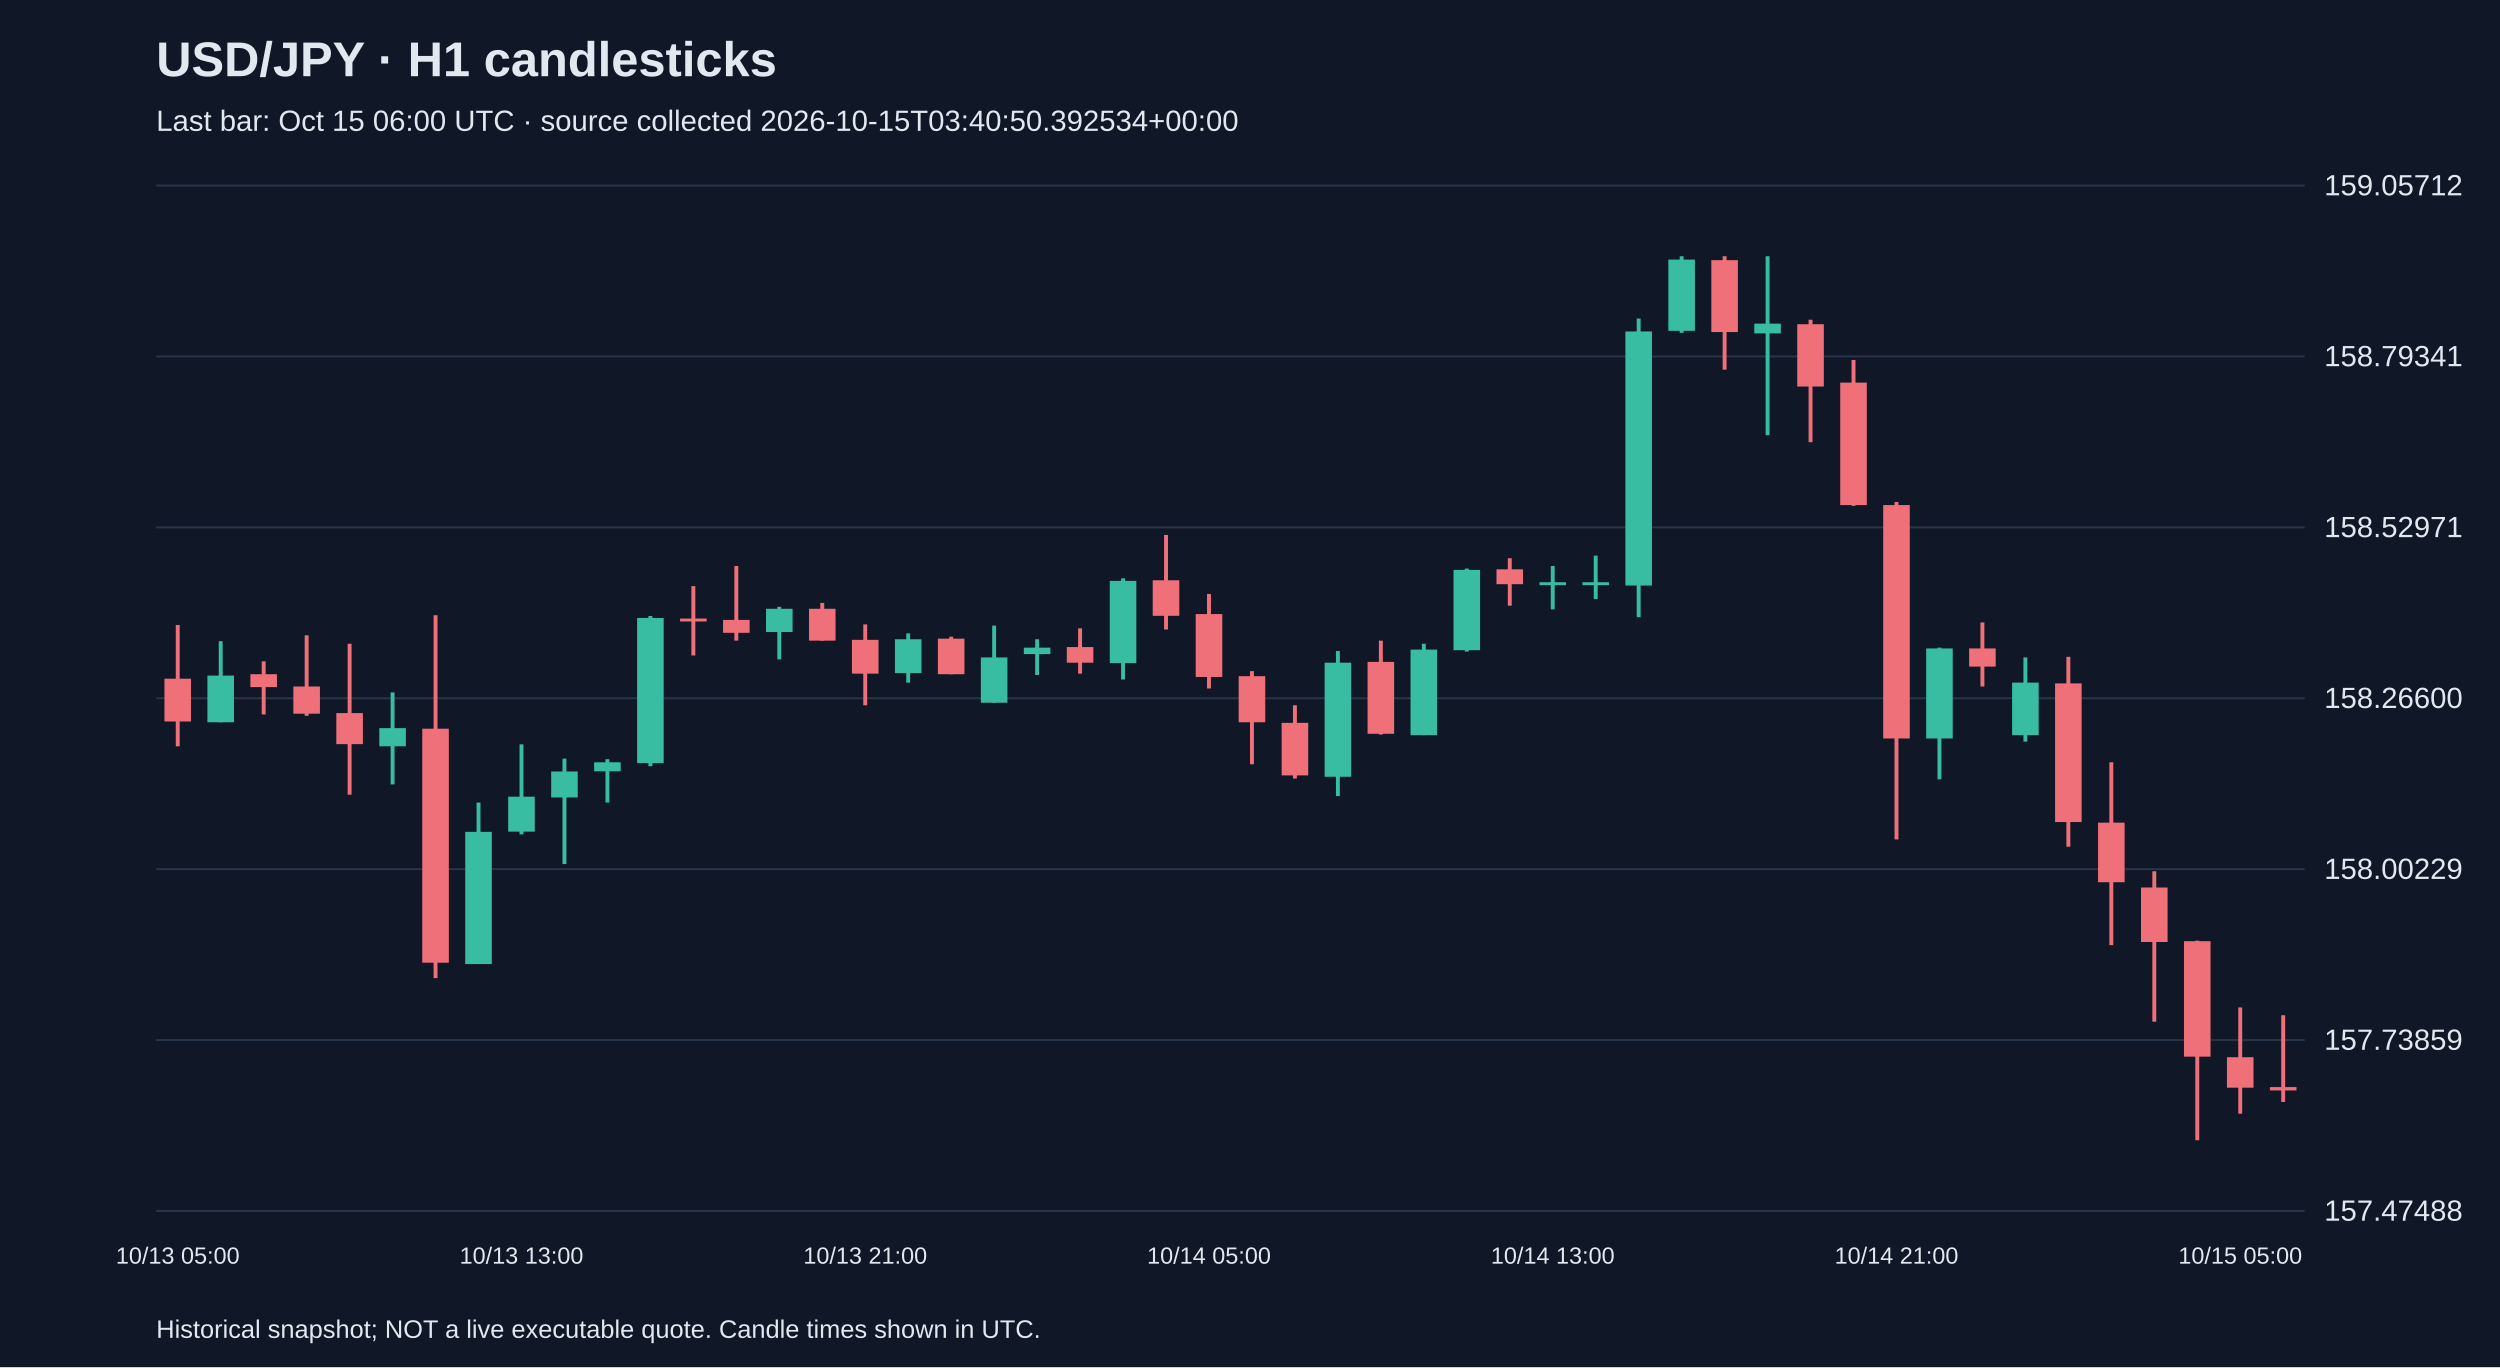
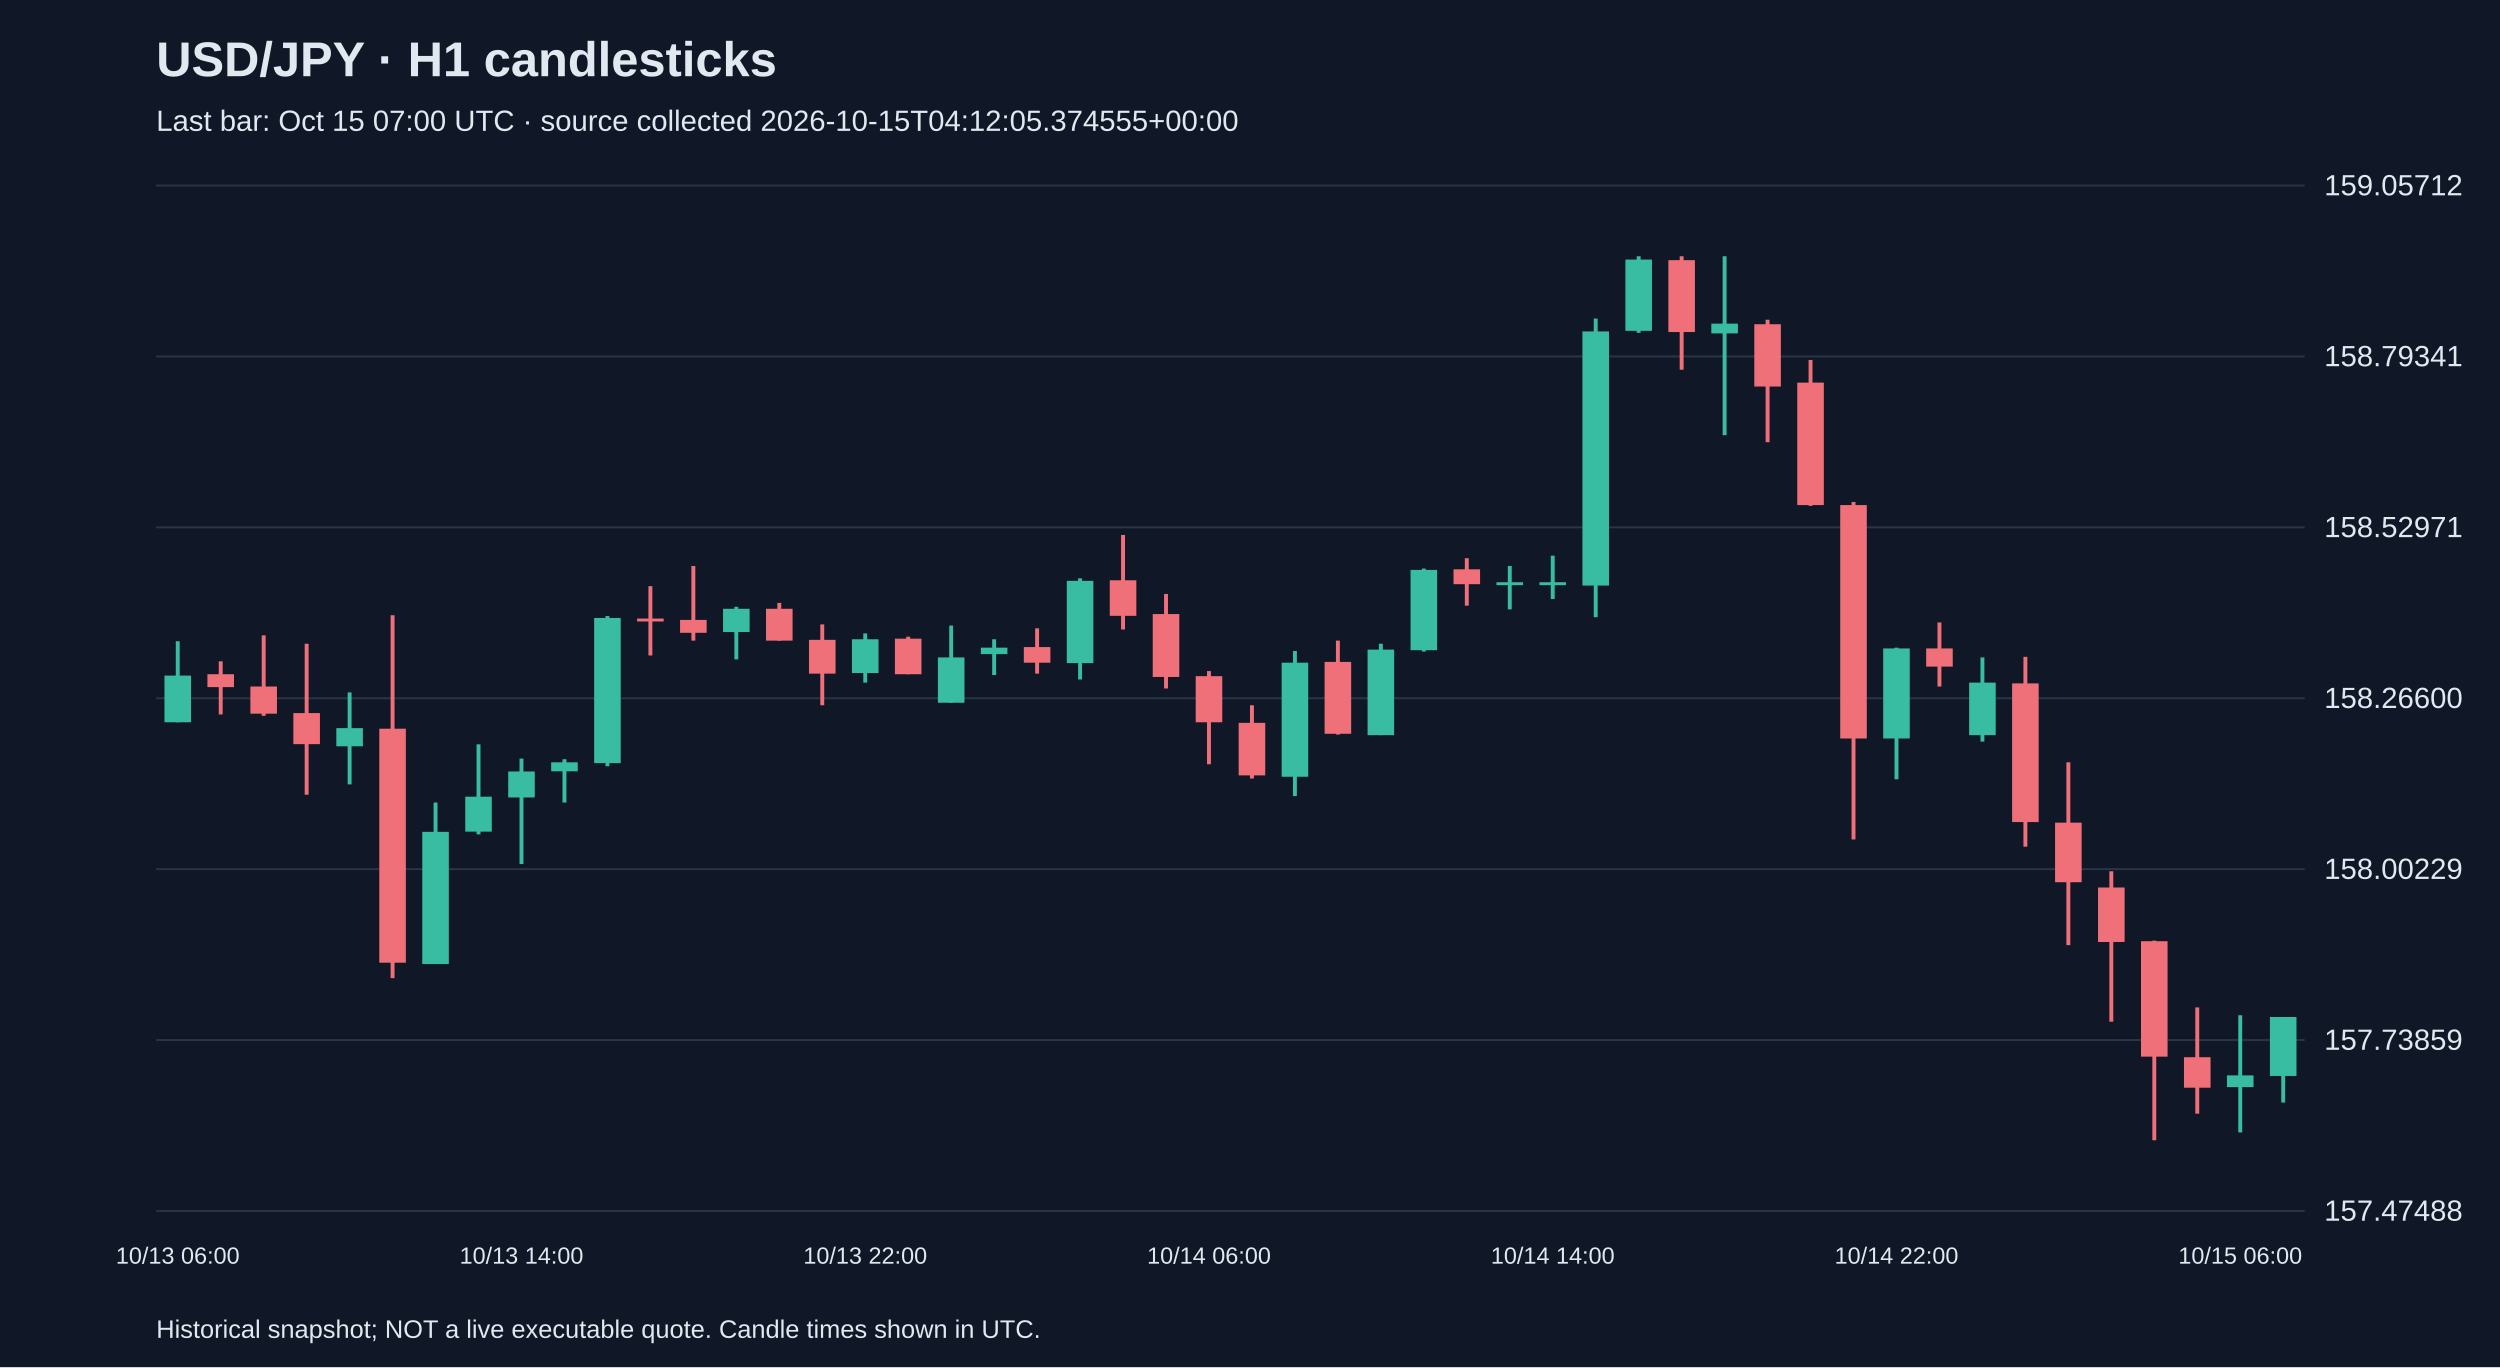
<svg xmlns="http://www.w3.org/2000/svg" viewBox="0 0 1280 700">
  <rect width="100%" height="100%" fill="#101827" />
  <style>text{font-family:Arial,sans-serif;fill:#e2e8f0}</style>
  <text x="80" y="39" font-size="25" font-weight="bold">USD/JPY · H1 candlesticks</text>
-   <text x="80" y="67" font-size="15" fill="#a6b1c5">Last bar: Oct 15 06:00 UTC · source collected 2026-10-15T03:40:50.392534+00:00</text>
+   <text x="80" y="67" font-size="15" fill="#a6b1c5">Last bar: Oct 15 07:00 UTC · source collected 2026-10-15T04:12:05.374555+00:00</text>
  <line x1="80" y1="620.0" x2="1180" y2="620.0" stroke="#283548" />
  <text x="1190" y="625.0" font-size="15">157.47488</text>
  <line x1="80" y1="532.5" x2="1180" y2="532.5" stroke="#283548" />
  <text x="1190" y="537.5" font-size="15">157.73859</text>
  <line x1="80" y1="445.0" x2="1180" y2="445.0" stroke="#283548" />
  <text x="1190" y="450.0" font-size="15">158.00229</text>
  <line x1="80" y1="357.5" x2="1180" y2="357.5" stroke="#283548" />
  <text x="1190" y="362.5" font-size="15">158.26600</text>
  <line x1="80" y1="270.0" x2="1180" y2="270.0" stroke="#283548" />
  <text x="1190" y="275.0" font-size="15">158.52971</text>
  <line x1="80" y1="182.5" x2="1180" y2="182.5" stroke="#283548" />
  <text x="1190" y="187.5" font-size="15">158.79341</text>
  <line x1="80" y1="95.0" x2="1180" y2="95.0" stroke="#283548" />
  <text x="1190" y="100.0" font-size="15">159.05712</text>
-   <line x1="91.0" y1="320.0" x2="91.0" y2="382.1" stroke="#f07079" stroke-width="2" />
-   <rect x="84.2" y="347.5" width="13.6" height="21.9" fill="#f07079" />
-   <text x="91.0" y="647" text-anchor="middle" font-size="12">10/13 05:00</text>
-   <line x1="113.0" y1="328.3" x2="113.0" y2="369.8" stroke="#38bca2" stroke-width="2" />
-   <rect x="106.2" y="345.9" width="13.6" height="23.9" fill="#38bca2" />
-   <line x1="135.0" y1="338.6" x2="135.0" y2="365.8" stroke="#f07079" stroke-width="2" />
-   <rect x="128.2" y="345.2" width="13.6" height="6.6" fill="#f07079" />
-   <line x1="157.0" y1="325.3" x2="157.0" y2="366.5" stroke="#f07079" stroke-width="2" />
-   <rect x="150.2" y="351.5" width="13.6" height="13.9" fill="#f07079" />
-   <line x1="179.0" y1="329.6" x2="179.0" y2="406.9" stroke="#f07079" stroke-width="2" />
-   <rect x="172.2" y="365.1" width="13.6" height="15.9" fill="#f07079" />
-   <line x1="201.0" y1="354.5" x2="201.0" y2="401.6" stroke="#38bca2" stroke-width="2" />
-   <rect x="194.2" y="372.8" width="13.6" height="9.3" fill="#38bca2" />
-   <line x1="223.0" y1="315.0" x2="223.0" y2="500.8" stroke="#f07079" stroke-width="2" />
-   <rect x="216.2" y="373.1" width="13.6" height="119.8" fill="#f07079" />
-   <line x1="245.0" y1="410.9" x2="245.0" y2="493.5" stroke="#38bca2" stroke-width="2" />
-   <rect x="238.2" y="425.9" width="13.6" height="67.7" fill="#38bca2" />
-   <line x1="267.0" y1="381.1" x2="267.0" y2="427.2" stroke="#38bca2" stroke-width="2" />
-   <rect x="260.2" y="407.9" width="13.6" height="17.9" fill="#38bca2" />
-   <text x="267.0" y="647" text-anchor="middle" font-size="12">10/13 13:00</text>
-   <line x1="289.0" y1="388.4" x2="289.0" y2="442.4" stroke="#38bca2" stroke-width="2" />
-   <rect x="282.2" y="395.0" width="13.6" height="13.3" fill="#38bca2" />
-   <line x1="311.0" y1="388.7" x2="311.0" y2="410.9" stroke="#38bca2" stroke-width="2" />
-   <rect x="304.2" y="390.3" width="13.6" height="4.6" fill="#38bca2" />
-   <line x1="333.0" y1="315.4" x2="333.0" y2="392.3" stroke="#38bca2" stroke-width="2" />
-   <rect x="326.2" y="316.4" width="13.6" height="74.3" fill="#38bca2" />
-   <line x1="355.0" y1="300.1" x2="355.0" y2="335.6" stroke="#f07079" stroke-width="2" />
-   <rect x="348.2" y="316.7" width="13.6" height="1.5" fill="#f07079" />
-   <line x1="377.0" y1="289.8" x2="377.0" y2="328.0" stroke="#f07079" stroke-width="2" />
-   <rect x="370.2" y="317.4" width="13.6" height="6.6" fill="#f07079" />
-   <line x1="399.0" y1="310.7" x2="399.0" y2="337.6" stroke="#38bca2" stroke-width="2" />
-   <rect x="392.2" y="311.7" width="13.6" height="11.9" fill="#38bca2" />
-   <line x1="421.0" y1="308.7" x2="421.0" y2="328.0" stroke="#f07079" stroke-width="2" />
-   <rect x="414.2" y="311.7" width="13.6" height="16.3" fill="#f07079" />
-   <line x1="443.0" y1="319.7" x2="443.0" y2="361.1" stroke="#f07079" stroke-width="2" />
-   <rect x="436.2" y="327.6" width="13.6" height="17.3" fill="#f07079" />
-   <text x="443.0" y="647" text-anchor="middle" font-size="12">10/13 21:00</text>
-   <line x1="465.0" y1="324.3" x2="465.0" y2="349.5" stroke="#38bca2" stroke-width="2" />
-   <rect x="458.2" y="327.3" width="13.6" height="17.3" fill="#38bca2" />
-   <line x1="487.0" y1="326.0" x2="487.0" y2="345.2" stroke="#f07079" stroke-width="2" />
-   <rect x="480.2" y="327.0" width="13.6" height="18.2" fill="#f07079" />
-   <line x1="509.0" y1="320.3" x2="509.0" y2="359.8" stroke="#38bca2" stroke-width="2" />
-   <rect x="502.2" y="336.6" width="13.6" height="23.2" fill="#38bca2" />
-   <line x1="531.0" y1="327.3" x2="531.0" y2="345.6" stroke="#38bca2" stroke-width="2" />
-   <rect x="524.2" y="331.6" width="13.6" height="3.3" fill="#38bca2" />
-   <line x1="553.0" y1="321.7" x2="553.0" y2="344.9" stroke="#f07079" stroke-width="2" />
-   <rect x="546.2" y="331.3" width="13.6" height="8.0" fill="#f07079" />
-   <line x1="575.0" y1="296.1" x2="575.0" y2="347.9" stroke="#38bca2" stroke-width="2" />
-   <rect x="568.2" y="297.4" width="13.6" height="42.1" fill="#38bca2" />
-   <line x1="597.0" y1="273.9" x2="597.0" y2="322.3" stroke="#f07079" stroke-width="2" />
-   <rect x="590.2" y="297.1" width="13.6" height="18.2" fill="#f07079" />
-   <line x1="619.0" y1="304.1" x2="619.0" y2="352.5" stroke="#f07079" stroke-width="2" />
-   <rect x="612.2" y="314.4" width="13.6" height="32.2" fill="#f07079" />
-   <text x="619.0" y="647" text-anchor="middle" font-size="12">10/14 05:00</text>
-   <line x1="641.0" y1="343.6" x2="641.0" y2="391.3" stroke="#f07079" stroke-width="2" />
-   <rect x="634.2" y="346.2" width="13.6" height="23.6" fill="#f07079" />
-   <line x1="663.0" y1="361.1" x2="663.0" y2="398.6" stroke="#f07079" stroke-width="2" />
-   <rect x="656.2" y="370.1" width="13.6" height="26.9" fill="#f07079" />
-   <line x1="685.0" y1="333.3" x2="685.0" y2="407.6" stroke="#38bca2" stroke-width="2" />
-   <rect x="678.2" y="339.3" width="13.6" height="58.4" fill="#38bca2" />
-   <line x1="707.0" y1="328.0" x2="707.0" y2="376.1" stroke="#f07079" stroke-width="2" />
-   <rect x="700.2" y="338.9" width="13.6" height="36.8" fill="#f07079" />
-   <line x1="729.0" y1="329.6" x2="729.0" y2="376.4" stroke="#38bca2" stroke-width="2" />
-   <rect x="722.2" y="332.6" width="13.6" height="43.8" fill="#38bca2" />
-   <line x1="751.0" y1="291.1" x2="751.0" y2="333.6" stroke="#38bca2" stroke-width="2" />
-   <rect x="744.2" y="291.8" width="13.6" height="41.1" fill="#38bca2" />
-   <line x1="773.0" y1="285.8" x2="773.0" y2="310.1" stroke="#f07079" stroke-width="2" />
-   <rect x="766.2" y="291.5" width="13.6" height="7.6" fill="#f07079" />
-   <line x1="795.0" y1="289.8" x2="795.0" y2="312.0" stroke="#38bca2" stroke-width="2" />
+   <line x1="91.0" y1="328.3" x2="91.0" y2="369.8" stroke="#38bca2" stroke-width="2" />
+   <rect x="84.2" y="345.9" width="13.6" height="23.9" fill="#38bca2" />
+   <text x="91.0" y="647" text-anchor="middle" font-size="12">10/13 06:00</text>
+   <line x1="113.0" y1="338.6" x2="113.0" y2="365.8" stroke="#f07079" stroke-width="2" />
+   <rect x="106.2" y="345.2" width="13.6" height="6.6" fill="#f07079" />
+   <line x1="135.0" y1="325.3" x2="135.0" y2="366.5" stroke="#f07079" stroke-width="2" />
+   <rect x="128.2" y="351.5" width="13.6" height="13.9" fill="#f07079" />
+   <line x1="157.0" y1="329.6" x2="157.0" y2="406.9" stroke="#f07079" stroke-width="2" />
+   <rect x="150.2" y="365.1" width="13.6" height="15.9" fill="#f07079" />
+   <line x1="179.0" y1="354.5" x2="179.0" y2="401.6" stroke="#38bca2" stroke-width="2" />
+   <rect x="172.2" y="372.8" width="13.6" height="9.3" fill="#38bca2" />
+   <line x1="201.0" y1="315.0" x2="201.0" y2="500.8" stroke="#f07079" stroke-width="2" />
+   <rect x="194.2" y="373.1" width="13.6" height="119.8" fill="#f07079" />
+   <line x1="223.0" y1="410.9" x2="223.0" y2="493.5" stroke="#38bca2" stroke-width="2" />
+   <rect x="216.2" y="425.9" width="13.6" height="67.7" fill="#38bca2" />
+   <line x1="245.0" y1="381.1" x2="245.0" y2="427.2" stroke="#38bca2" stroke-width="2" />
+   <rect x="238.2" y="407.9" width="13.6" height="17.9" fill="#38bca2" />
+   <line x1="267.0" y1="388.4" x2="267.0" y2="442.4" stroke="#38bca2" stroke-width="2" />
+   <rect x="260.2" y="395.0" width="13.6" height="13.3" fill="#38bca2" />
+   <text x="267.0" y="647" text-anchor="middle" font-size="12">10/13 14:00</text>
+   <line x1="289.0" y1="388.7" x2="289.0" y2="410.9" stroke="#38bca2" stroke-width="2" />
+   <rect x="282.2" y="390.3" width="13.6" height="4.6" fill="#38bca2" />
+   <line x1="311.0" y1="315.4" x2="311.0" y2="392.3" stroke="#38bca2" stroke-width="2" />
+   <rect x="304.2" y="316.4" width="13.6" height="74.3" fill="#38bca2" />
+   <line x1="333.0" y1="300.1" x2="333.0" y2="335.6" stroke="#f07079" stroke-width="2" />
+   <rect x="326.2" y="316.7" width="13.6" height="1.5" fill="#f07079" />
+   <line x1="355.0" y1="289.8" x2="355.0" y2="328.0" stroke="#f07079" stroke-width="2" />
+   <rect x="348.2" y="317.4" width="13.6" height="6.6" fill="#f07079" />
+   <line x1="377.0" y1="310.7" x2="377.0" y2="337.6" stroke="#38bca2" stroke-width="2" />
+   <rect x="370.2" y="311.7" width="13.6" height="11.9" fill="#38bca2" />
+   <line x1="399.0" y1="308.7" x2="399.0" y2="328.0" stroke="#f07079" stroke-width="2" />
+   <rect x="392.2" y="311.7" width="13.6" height="16.3" fill="#f07079" />
+   <line x1="421.0" y1="319.7" x2="421.0" y2="361.1" stroke="#f07079" stroke-width="2" />
+   <rect x="414.2" y="327.6" width="13.6" height="17.3" fill="#f07079" />
+   <line x1="443.0" y1="324.3" x2="443.0" y2="349.5" stroke="#38bca2" stroke-width="2" />
+   <rect x="436.2" y="327.3" width="13.6" height="17.3" fill="#38bca2" />
+   <text x="443.0" y="647" text-anchor="middle" font-size="12">10/13 22:00</text>
+   <line x1="465.0" y1="326.0" x2="465.0" y2="345.2" stroke="#f07079" stroke-width="2" />
+   <rect x="458.2" y="327.0" width="13.6" height="18.2" fill="#f07079" />
+   <line x1="487.0" y1="320.3" x2="487.0" y2="359.8" stroke="#38bca2" stroke-width="2" />
+   <rect x="480.2" y="336.6" width="13.6" height="23.2" fill="#38bca2" />
+   <line x1="509.0" y1="327.3" x2="509.0" y2="345.6" stroke="#38bca2" stroke-width="2" />
+   <rect x="502.2" y="331.6" width="13.6" height="3.3" fill="#38bca2" />
+   <line x1="531.0" y1="321.7" x2="531.0" y2="344.9" stroke="#f07079" stroke-width="2" />
+   <rect x="524.2" y="331.3" width="13.6" height="8.0" fill="#f07079" />
+   <line x1="553.0" y1="296.1" x2="553.0" y2="347.9" stroke="#38bca2" stroke-width="2" />
+   <rect x="546.2" y="297.4" width="13.6" height="42.1" fill="#38bca2" />
+   <line x1="575.0" y1="273.9" x2="575.0" y2="322.3" stroke="#f07079" stroke-width="2" />
+   <rect x="568.2" y="297.1" width="13.6" height="18.2" fill="#f07079" />
+   <line x1="597.0" y1="304.1" x2="597.0" y2="352.5" stroke="#f07079" stroke-width="2" />
+   <rect x="590.2" y="314.4" width="13.6" height="32.2" fill="#f07079" />
+   <line x1="619.0" y1="343.6" x2="619.0" y2="391.3" stroke="#f07079" stroke-width="2" />
+   <rect x="612.2" y="346.2" width="13.6" height="23.6" fill="#f07079" />
+   <text x="619.0" y="647" text-anchor="middle" font-size="12">10/14 06:00</text>
+   <line x1="641.0" y1="361.1" x2="641.0" y2="398.6" stroke="#f07079" stroke-width="2" />
+   <rect x="634.2" y="370.1" width="13.6" height="26.9" fill="#f07079" />
+   <line x1="663.0" y1="333.3" x2="663.0" y2="407.6" stroke="#38bca2" stroke-width="2" />
+   <rect x="656.2" y="339.3" width="13.6" height="58.4" fill="#38bca2" />
+   <line x1="685.0" y1="328.0" x2="685.0" y2="376.1" stroke="#f07079" stroke-width="2" />
+   <rect x="678.2" y="338.9" width="13.6" height="36.8" fill="#f07079" />
+   <line x1="707.0" y1="329.6" x2="707.0" y2="376.4" stroke="#38bca2" stroke-width="2" />
+   <rect x="700.2" y="332.6" width="13.6" height="43.8" fill="#38bca2" />
+   <line x1="729.0" y1="291.1" x2="729.0" y2="333.6" stroke="#38bca2" stroke-width="2" />
+   <rect x="722.2" y="291.8" width="13.6" height="41.1" fill="#38bca2" />
+   <line x1="751.0" y1="285.8" x2="751.0" y2="310.1" stroke="#f07079" stroke-width="2" />
+   <rect x="744.2" y="291.5" width="13.6" height="7.6" fill="#f07079" />
+   <line x1="773.0" y1="289.8" x2="773.0" y2="312.0" stroke="#38bca2" stroke-width="2" />
+   <rect x="766.2" y="298.1" width="13.6" height="1.5" fill="#38bca2" />
+   <line x1="795.0" y1="284.5" x2="795.0" y2="306.7" stroke="#38bca2" stroke-width="2" />
  <rect x="788.2" y="298.1" width="13.6" height="1.5" fill="#38bca2" />
-   <text x="795.0" y="647" text-anchor="middle" font-size="12">10/14 13:00</text>
-   <line x1="817.0" y1="284.5" x2="817.0" y2="306.7" stroke="#38bca2" stroke-width="2" />
-   <rect x="810.2" y="298.1" width="13.6" height="1.5" fill="#38bca2" />
-   <line x1="839.0" y1="163.1" x2="839.0" y2="316.0" stroke="#38bca2" stroke-width="2" />
-   <rect x="832.2" y="169.7" width="13.6" height="130.1" fill="#38bca2" />
-   <line x1="861.0" y1="131.2" x2="861.0" y2="170.4" stroke="#38bca2" stroke-width="2" />
-   <rect x="854.2" y="132.9" width="13.6" height="36.5" fill="#38bca2" />
-   <line x1="883.0" y1="131.2" x2="883.0" y2="189.3" stroke="#f07079" stroke-width="2" />
-   <rect x="876.2" y="133.2" width="13.6" height="36.8" fill="#f07079" />
-   <line x1="905.0" y1="131.2" x2="905.0" y2="222.8" stroke="#38bca2" stroke-width="2" />
-   <rect x="898.2" y="165.7" width="13.6" height="5.0" fill="#38bca2" />
-   <line x1="927.0" y1="163.7" x2="927.0" y2="226.4" stroke="#f07079" stroke-width="2" />
-   <rect x="920.2" y="166.0" width="13.6" height="31.9" fill="#f07079" />
-   <line x1="949.0" y1="184.3" x2="949.0" y2="259.0" stroke="#f07079" stroke-width="2" />
-   <rect x="942.2" y="195.9" width="13.6" height="62.7" fill="#f07079" />
-   <line x1="971.0" y1="257.0" x2="971.0" y2="429.8" stroke="#f07079" stroke-width="2" />
-   <rect x="964.2" y="258.6" width="13.6" height="119.5" fill="#f07079" />
-   <text x="971.0" y="647" text-anchor="middle" font-size="12">10/14 21:00</text>
-   <line x1="993.0" y1="331.6" x2="993.0" y2="399.0" stroke="#38bca2" stroke-width="2" />
-   <rect x="986.2" y="332.0" width="13.6" height="46.1" fill="#38bca2" />
-   <line x1="1015.0" y1="318.7" x2="1015.0" y2="351.5" stroke="#f07079" stroke-width="2" />
-   <rect x="1008.2" y="332.0" width="13.6" height="9.3" fill="#f07079" />
-   <line x1="1037.0" y1="336.6" x2="1037.0" y2="379.7" stroke="#38bca2" stroke-width="2" />
-   <rect x="1030.2" y="349.5" width="13.6" height="26.9" fill="#38bca2" />
-   <line x1="1059.0" y1="336.3" x2="1059.0" y2="433.5" stroke="#f07079" stroke-width="2" />
-   <rect x="1052.2" y="349.9" width="13.6" height="71.0" fill="#f07079" />
-   <line x1="1081.0" y1="390.3" x2="1081.0" y2="483.9" stroke="#f07079" stroke-width="2" />
-   <rect x="1074.2" y="421.2" width="13.6" height="30.5" fill="#f07079" />
-   <line x1="1103.0" y1="446.1" x2="1103.0" y2="523.1" stroke="#f07079" stroke-width="2" />
-   <rect x="1096.2" y="454.4" width="13.6" height="27.9" fill="#f07079" />
-   <line x1="1125.0" y1="481.6" x2="1125.0" y2="583.8" stroke="#f07079" stroke-width="2" />
-   <rect x="1118.2" y="481.9" width="13.6" height="59.1" fill="#f07079" />
-   <line x1="1147.0" y1="515.8" x2="1147.0" y2="570.2" stroke="#f07079" stroke-width="2" />
-   <rect x="1140.2" y="541.3" width="13.6" height="15.6" fill="#f07079" />
-   <text x="1147.0" y="647" text-anchor="middle" font-size="12">10/15 05:00</text>
-   <line x1="1169.0" y1="519.8" x2="1169.0" y2="564.2" stroke="#f07079" stroke-width="2" />
-   <rect x="1162.2" y="556.6" width="13.6" height="1.7" fill="#f07079" />
+   <text x="795.0" y="647" text-anchor="middle" font-size="12">10/14 14:00</text>
+   <line x1="817.0" y1="163.1" x2="817.0" y2="316.0" stroke="#38bca2" stroke-width="2" />
+   <rect x="810.2" y="169.7" width="13.6" height="130.1" fill="#38bca2" />
+   <line x1="839.0" y1="131.2" x2="839.0" y2="170.4" stroke="#38bca2" stroke-width="2" />
+   <rect x="832.2" y="132.9" width="13.6" height="36.5" fill="#38bca2" />
+   <line x1="861.0" y1="131.2" x2="861.0" y2="189.3" stroke="#f07079" stroke-width="2" />
+   <rect x="854.2" y="133.2" width="13.6" height="36.8" fill="#f07079" />
+   <line x1="883.0" y1="131.2" x2="883.0" y2="222.8" stroke="#38bca2" stroke-width="2" />
+   <rect x="876.2" y="165.7" width="13.6" height="5.0" fill="#38bca2" />
+   <line x1="905.0" y1="163.7" x2="905.0" y2="226.4" stroke="#f07079" stroke-width="2" />
+   <rect x="898.2" y="166.0" width="13.6" height="31.9" fill="#f07079" />
+   <line x1="927.0" y1="184.3" x2="927.0" y2="259.0" stroke="#f07079" stroke-width="2" />
+   <rect x="920.2" y="195.9" width="13.6" height="62.7" fill="#f07079" />
+   <line x1="949.0" y1="257.0" x2="949.0" y2="429.8" stroke="#f07079" stroke-width="2" />
+   <rect x="942.2" y="258.6" width="13.6" height="119.5" fill="#f07079" />
+   <line x1="971.0" y1="331.6" x2="971.0" y2="399.0" stroke="#38bca2" stroke-width="2" />
+   <rect x="964.2" y="332.0" width="13.6" height="46.1" fill="#38bca2" />
+   <text x="971.0" y="647" text-anchor="middle" font-size="12">10/14 22:00</text>
+   <line x1="993.0" y1="318.7" x2="993.0" y2="351.5" stroke="#f07079" stroke-width="2" />
+   <rect x="986.2" y="332.0" width="13.6" height="9.3" fill="#f07079" />
+   <line x1="1015.0" y1="336.6" x2="1015.0" y2="379.7" stroke="#38bca2" stroke-width="2" />
+   <rect x="1008.2" y="349.5" width="13.6" height="26.9" fill="#38bca2" />
+   <line x1="1037.0" y1="336.3" x2="1037.0" y2="433.5" stroke="#f07079" stroke-width="2" />
+   <rect x="1030.2" y="349.9" width="13.6" height="71.0" fill="#f07079" />
+   <line x1="1059.0" y1="390.3" x2="1059.0" y2="483.9" stroke="#f07079" stroke-width="2" />
+   <rect x="1052.2" y="421.2" width="13.6" height="30.5" fill="#f07079" />
+   <line x1="1081.0" y1="446.1" x2="1081.0" y2="523.1" stroke="#f07079" stroke-width="2" />
+   <rect x="1074.2" y="454.4" width="13.6" height="27.9" fill="#f07079" />
+   <line x1="1103.0" y1="481.6" x2="1103.0" y2="583.8" stroke="#f07079" stroke-width="2" />
+   <rect x="1096.2" y="481.9" width="13.6" height="59.1" fill="#f07079" />
+   <line x1="1125.0" y1="515.8" x2="1125.0" y2="570.2" stroke="#f07079" stroke-width="2" />
+   <rect x="1118.2" y="541.3" width="13.6" height="15.6" fill="#f07079" />
+   <line x1="1147.0" y1="519.8" x2="1147.0" y2="579.8" stroke="#38bca2" stroke-width="2" />
+   <rect x="1140.2" y="550.6" width="13.6" height="6.0" fill="#38bca2" />
+   <text x="1147.0" y="647" text-anchor="middle" font-size="12">10/15 06:00</text>
+   <line x1="1169.0" y1="520.7" x2="1169.0" y2="564.5" stroke="#38bca2" stroke-width="2" />
+   <rect x="1162.2" y="520.7" width="13.6" height="30.2" fill="#38bca2" />
  <text x="80" y="685" font-size="13">Historical snapshot; NOT a live executable quote. Candle times shown in UTC.</text>
</svg>
